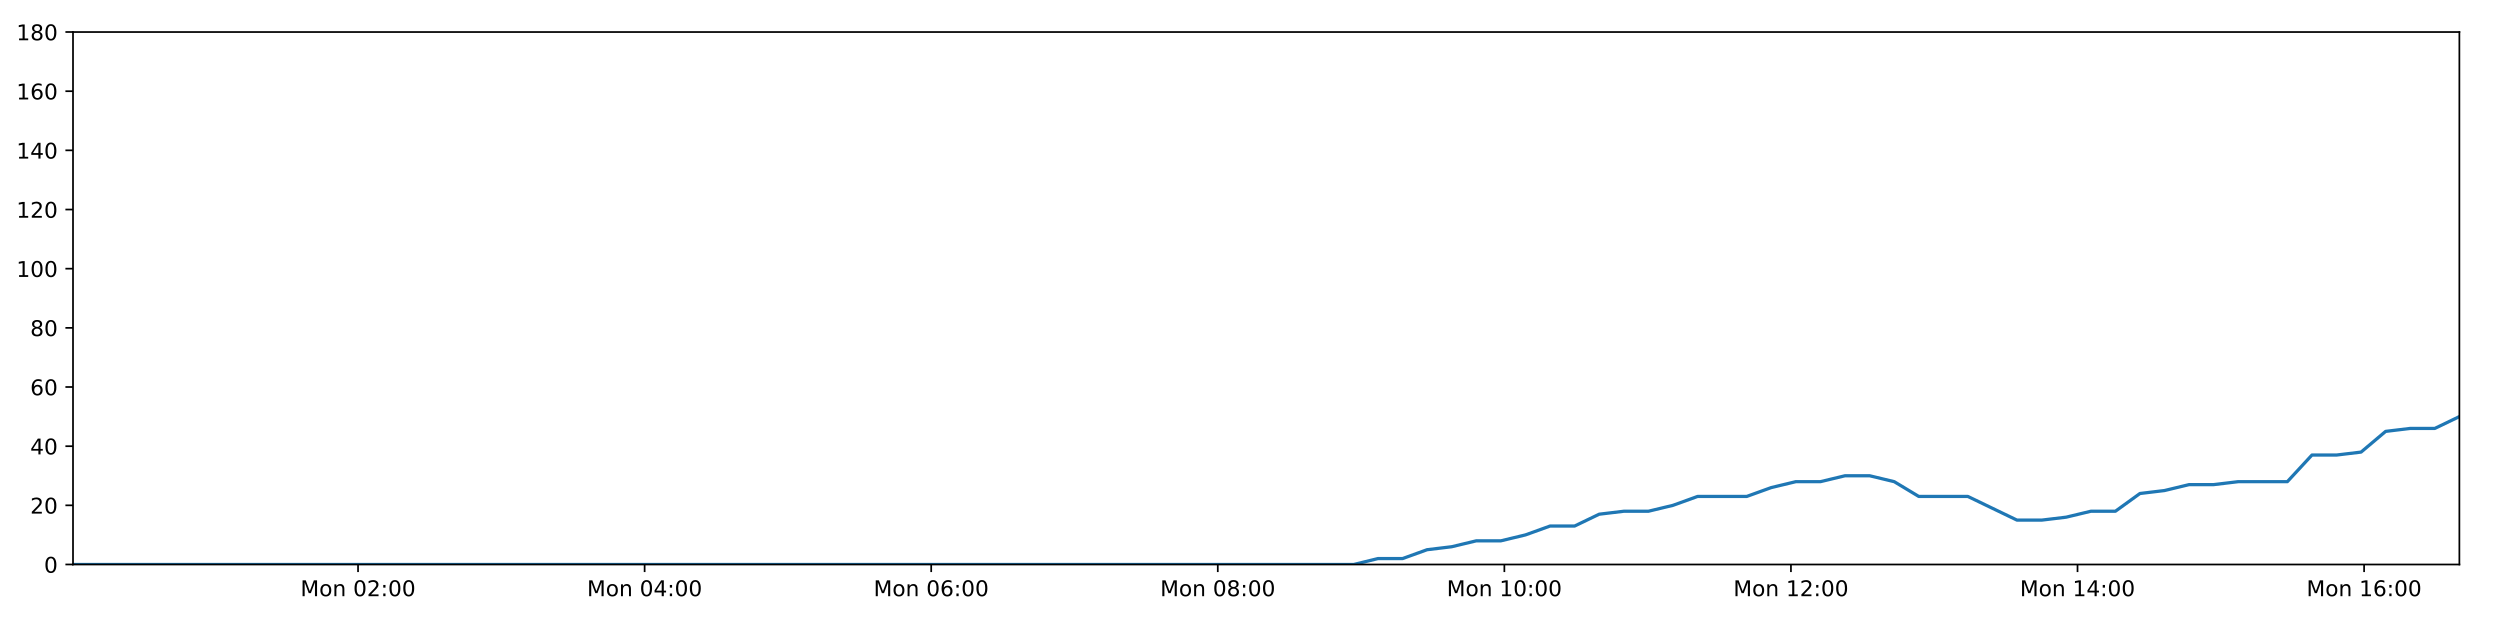
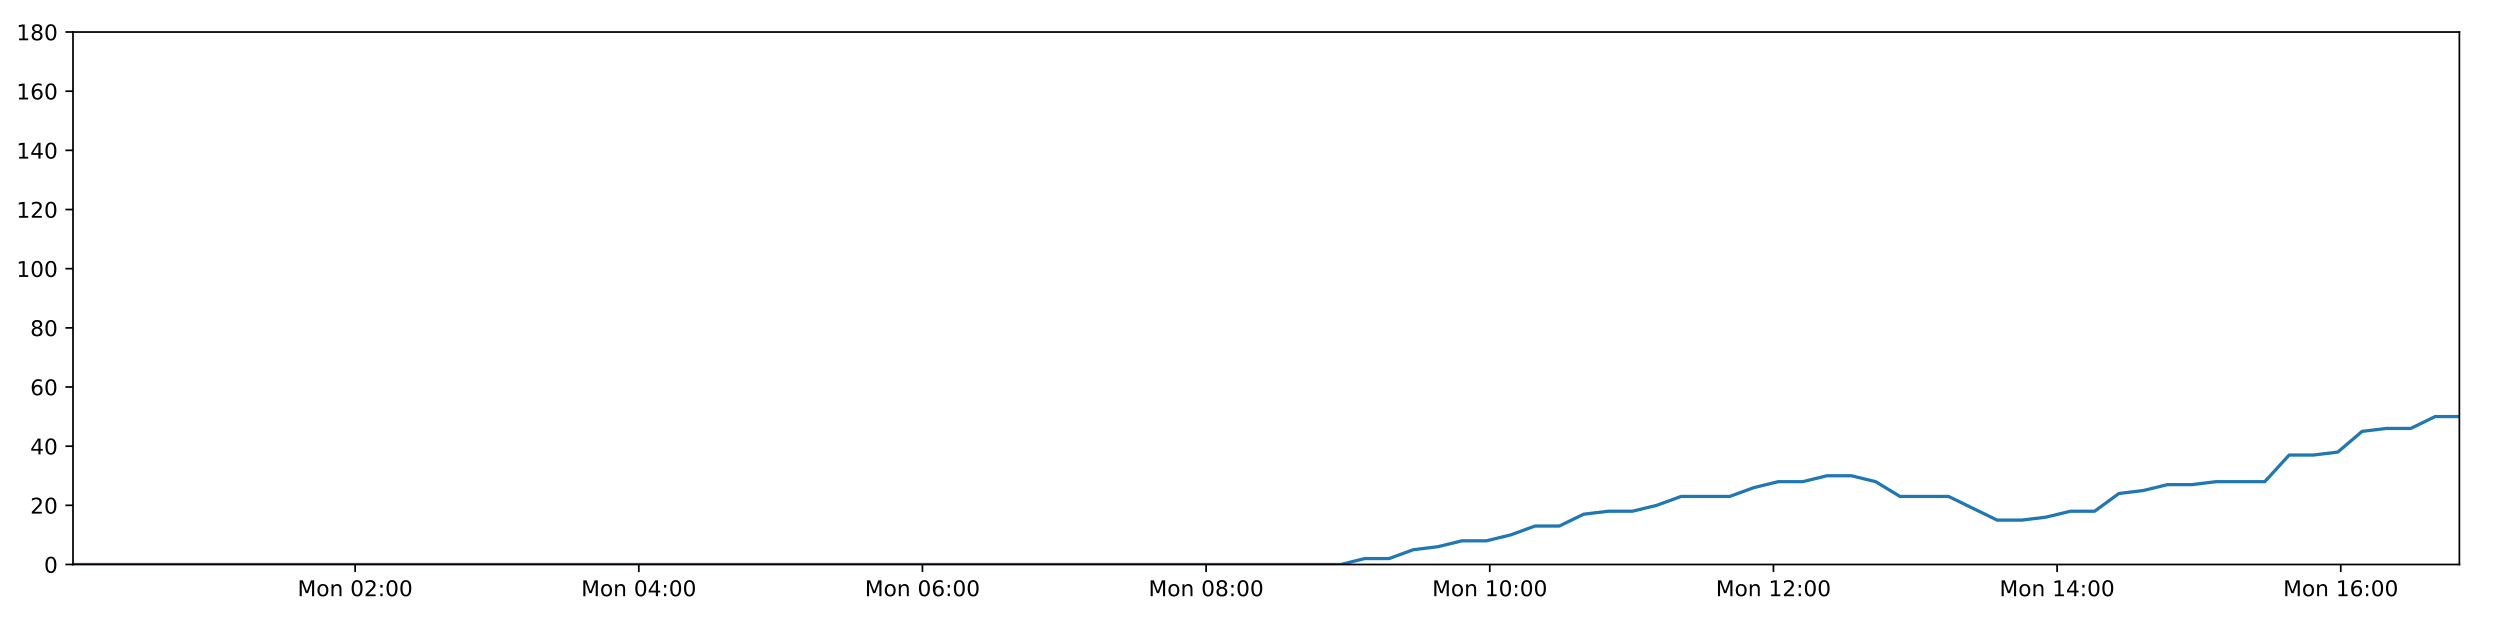
<svg xmlns="http://www.w3.org/2000/svg" xmlns:xlink="http://www.w3.org/1999/xlink" height="288pt" version="1.1" viewBox="0 0 1152 288" width="1152pt">
  <defs>
    <style type="text/css">
*{stroke-linecap:butt;stroke-linejoin:round;}
  </style>
  </defs>
  <g id="figure_1">
    <g id="patch_1">
      <path d="M 0 288  L 1152 288  L 1152 0  L 0 0  z " style="fill:#ffffff;" />
    </g>
    <g id="axes_1">
      <g id="patch_2">
        <path d="M 33.64 260.12  L 1133.28 260.12  L 1133.28 14.76  L 33.64 14.76  z " style="fill:#ffffff;" />
      </g>
      <g id="matplotlib.axis_1">
        <g id="xtick_1">
          <g id="line2d_1">
            <defs>
-               <path d="M 0 0  L 0 3.5  " id="m8ef7d76e5d" style="stroke:#000000;stroke-width:0.8;" />
-             </defs>
-             <g>
-               <use style="stroke:#000000;stroke-width:0.8;" x="164.986" xlink:href="#m8ef7d76e5d" y="260.12" />
+               <path d="M 0 0  L 0 3.5  " id="m0b5199b4ab" style="stroke:#000000;stroke-width:0.8;" />
+             </defs>
+             <g>
+               <use style="stroke:#000000;stroke-width:0.8;" x="163.648" xlink:href="#m0b5199b4ab" y="260.12" />
            </g>
          </g>
          <g id="text_1">
            <defs>
              <path d="M 9.812 72.906  L 24.516 72.906  L 43.109 23.297  L 61.812 72.906  L 76.516 72.906  L 76.516 0  L 66.891 0  L 66.891 64.016  L 48.094 14.016  L 38.188 14.016  L 19.391 64.016  L 19.391 0  L 9.812 0  z " id="DejaVuSans-77" />
              <path d="M 30.609 48.391  Q 23.391 48.391 19.188 42.75  Q 14.984 37.109 14.984 27.297  Q 14.984 17.484 19.156 11.844  Q 23.344 6.203 30.609 6.203  Q 37.797 6.203 41.984 11.859  Q 46.188 17.531 46.188 27.297  Q 46.188 37.016 41.984 42.703  Q 37.797 48.391 30.609 48.391  z M 30.609 56  Q 42.328 56 49.016 48.375  Q 55.719 40.766 55.719 27.297  Q 55.719 13.875 49.016 6.219  Q 42.328 -1.422 30.609 -1.422  Q 18.844 -1.422 12.172 6.219  Q 5.516 13.875 5.516 27.297  Q 5.516 40.766 12.172 48.375  Q 18.844 56 30.609 56  z " id="DejaVuSans-111" />
              <path d="M 54.891 33.016  L 54.891 0  L 45.906 0  L 45.906 32.719  Q 45.906 40.484 42.875 44.328  Q 39.844 48.188 33.797 48.188  Q 26.516 48.188 22.312 43.547  Q 18.109 38.922 18.109 30.906  L 18.109 0  L 9.078 0  L 9.078 54.688  L 18.109 54.688  L 18.109 46.188  Q 21.344 51.125 25.703 53.562  Q 30.078 56 35.797 56  Q 45.219 56 50.047 50.172  Q 54.891 44.344 54.891 33.016  z " id="DejaVuSans-110" />
              <path id="DejaVuSans-32" />
              <path d="M 31.781 66.406  Q 24.172 66.406 20.328 58.906  Q 16.5 51.422 16.5 36.375  Q 16.5 21.391 20.328 13.891  Q 24.172 6.391 31.781 6.391  Q 39.453 6.391 43.281 13.891  Q 47.125 21.391 47.125 36.375  Q 47.125 51.422 43.281 58.906  Q 39.453 66.406 31.781 66.406  z M 31.781 74.219  Q 44.047 74.219 50.516 64.516  Q 56.984 54.828 56.984 36.375  Q 56.984 17.969 50.516 8.266  Q 44.047 -1.422 31.781 -1.422  Q 19.531 -1.422 13.062 8.266  Q 6.594 17.969 6.594 36.375  Q 6.594 54.828 13.062 64.516  Q 19.531 74.219 31.781 74.219  z " id="DejaVuSans-48" />
              <path d="M 19.188 8.297  L 53.609 8.297  L 53.609 0  L 7.328 0  L 7.328 8.297  Q 12.938 14.109 22.625 23.891  Q 32.328 33.688 34.812 36.531  Q 39.547 41.844 41.422 45.531  Q 43.312 49.219 43.312 52.781  Q 43.312 58.594 39.234 62.25  Q 35.156 65.922 28.609 65.922  Q 23.969 65.922 18.812 64.312  Q 13.672 62.703 7.812 59.422  L 7.812 69.391  Q 13.766 71.781 18.938 73  Q 24.125 74.219 28.422 74.219  Q 39.75 74.219 46.484 68.547  Q 53.219 62.891 53.219 53.422  Q 53.219 48.922 51.531 44.891  Q 49.859 40.875 45.406 35.406  Q 44.188 33.984 37.641 27.219  Q 31.109 20.453 19.188 8.297  z " id="DejaVuSans-50" />
              <path d="M 11.719 12.406  L 22.016 12.406  L 22.016 0  L 11.719 0  z M 11.719 51.703  L 22.016 51.703  L 22.016 39.312  L 11.719 39.312  z " id="DejaVuSans-58" />
            </defs>
-             <g transform="translate(138.4458 274.7184)scale(0.1 -0.1)">
+             <g transform="translate(137.1076 274.7184)scale(0.1 -0.1)">
              <use xlink:href="#DejaVuSans-77" />
              <use x="86.279" xlink:href="#DejaVuSans-111" />
              <use x="147.461" xlink:href="#DejaVuSans-110" />
              <use x="210.84" xlink:href="#DejaVuSans-32" />
              <use x="242.627" xlink:href="#DejaVuSans-48" />
              <use x="306.25" xlink:href="#DejaVuSans-50" />
              <use x="369.873" xlink:href="#DejaVuSans-58" />
              <use x="403.564" xlink:href="#DejaVuSans-48" />
              <use x="467.188" xlink:href="#DejaVuSans-48" />
            </g>
          </g>
        </g>
        <g id="xtick_2">
          <g id="line2d_2">
            <g>
-               <use style="stroke:#000000;stroke-width:0.8;" x="297.042" xlink:href="#m8ef7d76e5d" y="260.12" />
+               <use style="stroke:#000000;stroke-width:0.8;" x="294.359" xlink:href="#m0b5199b4ab" y="260.12" />
            </g>
          </g>
          <g id="text_2">
            <defs>
              <path d="M 37.797 64.312  L 12.891 25.391  L 37.797 25.391  z M 35.203 72.906  L 47.609 72.906  L 47.609 25.391  L 58.016 25.391  L 58.016 17.188  L 47.609 17.188  L 47.609 0  L 37.797 0  L 37.797 17.188  L 4.891 17.188  L 4.891 26.703  z " id="DejaVuSans-52" />
            </defs>
-             <g transform="translate(270.5016 274.7184)scale(0.1 -0.1)">
+             <g transform="translate(267.8179 274.7184)scale(0.1 -0.1)">
              <use xlink:href="#DejaVuSans-77" />
              <use x="86.279" xlink:href="#DejaVuSans-111" />
              <use x="147.461" xlink:href="#DejaVuSans-110" />
              <use x="210.84" xlink:href="#DejaVuSans-32" />
              <use x="242.627" xlink:href="#DejaVuSans-48" />
              <use x="306.25" xlink:href="#DejaVuSans-52" />
              <use x="369.873" xlink:href="#DejaVuSans-58" />
              <use x="403.564" xlink:href="#DejaVuSans-48" />
              <use x="467.188" xlink:href="#DejaVuSans-48" />
            </g>
          </g>
        </g>
        <g id="xtick_3">
          <g id="line2d_3">
            <g>
-               <use style="stroke:#000000;stroke-width:0.8;" x="429.098" xlink:href="#m8ef7d76e5d" y="260.12" />
+               <use style="stroke:#000000;stroke-width:0.8;" x="425.069" xlink:href="#m0b5199b4ab" y="260.12" />
            </g>
          </g>
          <g id="text_3">
            <defs>
              <path d="M 33.016 40.375  Q 26.375 40.375 22.484 35.828  Q 18.609 31.297 18.609 23.391  Q 18.609 15.531 22.484 10.953  Q 26.375 6.391 33.016 6.391  Q 39.656 6.391 43.531 10.953  Q 47.406 15.531 47.406 23.391  Q 47.406 31.297 43.531 35.828  Q 39.656 40.375 33.016 40.375  z M 52.594 71.297  L 52.594 62.312  Q 48.875 64.062 45.094 64.984  Q 41.312 65.922 37.594 65.922  Q 27.828 65.922 22.672 59.328  Q 17.531 52.734 16.797 39.406  Q 19.672 43.656 24.016 45.922  Q 28.375 48.188 33.594 48.188  Q 44.578 48.188 50.953 41.516  Q 57.328 34.859 57.328 23.391  Q 57.328 12.156 50.688 5.359  Q 44.047 -1.422 33.016 -1.422  Q 20.359 -1.422 13.672 8.266  Q 6.984 17.969 6.984 36.375  Q 6.984 53.656 15.188 63.938  Q 23.391 74.219 37.203 74.219  Q 40.922 74.219 44.703 73.484  Q 48.484 72.75 52.594 71.297  z " id="DejaVuSans-54" />
            </defs>
-             <g transform="translate(402.5574 274.7184)scale(0.1 -0.1)">
+             <g transform="translate(398.5283 274.7184)scale(0.1 -0.1)">
              <use xlink:href="#DejaVuSans-77" />
              <use x="86.279" xlink:href="#DejaVuSans-111" />
              <use x="147.461" xlink:href="#DejaVuSans-110" />
              <use x="210.84" xlink:href="#DejaVuSans-32" />
              <use x="242.627" xlink:href="#DejaVuSans-48" />
              <use x="306.25" xlink:href="#DejaVuSans-54" />
              <use x="369.873" xlink:href="#DejaVuSans-58" />
              <use x="403.564" xlink:href="#DejaVuSans-48" />
              <use x="467.188" xlink:href="#DejaVuSans-48" />
            </g>
          </g>
        </g>
        <g id="xtick_4">
          <g id="line2d_4">
            <g>
-               <use style="stroke:#000000;stroke-width:0.8;" x="561.154" xlink:href="#m8ef7d76e5d" y="260.12" />
+               <use style="stroke:#000000;stroke-width:0.8;" x="555.779" xlink:href="#m0b5199b4ab" y="260.12" />
            </g>
          </g>
          <g id="text_4">
            <defs>
              <path d="M 31.781 34.625  Q 24.75 34.625 20.719 30.859  Q 16.703 27.094 16.703 20.516  Q 16.703 13.922 20.719 10.156  Q 24.75 6.391 31.781 6.391  Q 38.812 6.391 42.859 10.172  Q 46.922 13.969 46.922 20.516  Q 46.922 27.094 42.891 30.859  Q 38.875 34.625 31.781 34.625  z M 21.922 38.812  Q 15.578 40.375 12.031 44.719  Q 8.5 49.078 8.5 55.328  Q 8.5 64.062 14.719 69.141  Q 20.953 74.219 31.781 74.219  Q 42.672 74.219 48.875 69.141  Q 55.078 64.062 55.078 55.328  Q 55.078 49.078 51.531 44.719  Q 48 40.375 41.703 38.812  Q 48.828 37.156 52.797 32.312  Q 56.781 27.484 56.781 20.516  Q 56.781 9.906 50.312 4.234  Q 43.844 -1.422 31.781 -1.422  Q 19.734 -1.422 13.25 4.234  Q 6.781 9.906 6.781 20.516  Q 6.781 27.484 10.781 32.312  Q 14.797 37.156 21.922 38.812  z M 18.312 54.391  Q 18.312 48.734 21.844 45.562  Q 25.391 42.391 31.781 42.391  Q 38.141 42.391 41.719 45.562  Q 45.312 48.734 45.312 54.391  Q 45.312 60.062 41.719 63.234  Q 38.141 66.406 31.781 66.406  Q 25.391 66.406 21.844 63.234  Q 18.312 60.062 18.312 54.391  z " id="DejaVuSans-56" />
            </defs>
-             <g transform="translate(534.6131 274.7184)scale(0.1 -0.1)">
+             <g transform="translate(529.2386 274.7184)scale(0.1 -0.1)">
              <use xlink:href="#DejaVuSans-77" />
              <use x="86.279" xlink:href="#DejaVuSans-111" />
              <use x="147.461" xlink:href="#DejaVuSans-110" />
              <use x="210.84" xlink:href="#DejaVuSans-32" />
              <use x="242.627" xlink:href="#DejaVuSans-48" />
              <use x="306.25" xlink:href="#DejaVuSans-56" />
              <use x="369.873" xlink:href="#DejaVuSans-58" />
              <use x="403.564" xlink:href="#DejaVuSans-48" />
              <use x="467.188" xlink:href="#DejaVuSans-48" />
            </g>
          </g>
        </g>
        <g id="xtick_5">
          <g id="line2d_5">
            <g>
-               <use style="stroke:#000000;stroke-width:0.8;" x="693.21" xlink:href="#m8ef7d76e5d" y="260.12" />
+               <use style="stroke:#000000;stroke-width:0.8;" x="686.49" xlink:href="#m0b5199b4ab" y="260.12" />
            </g>
          </g>
          <g id="text_5">
            <defs>
              <path d="M 12.406 8.297  L 28.516 8.297  L 28.516 63.922  L 10.984 60.406  L 10.984 69.391  L 28.422 72.906  L 38.281 72.906  L 38.281 8.297  L 54.391 8.297  L 54.391 0  L 12.406 0  z " id="DejaVuSans-49" />
            </defs>
-             <g transform="translate(666.6689 274.7184)scale(0.1 -0.1)">
+             <g transform="translate(659.949 274.7184)scale(0.1 -0.1)">
              <use xlink:href="#DejaVuSans-77" />
              <use x="86.279" xlink:href="#DejaVuSans-111" />
              <use x="147.461" xlink:href="#DejaVuSans-110" />
              <use x="210.84" xlink:href="#DejaVuSans-32" />
              <use x="242.627" xlink:href="#DejaVuSans-49" />
              <use x="306.25" xlink:href="#DejaVuSans-48" />
              <use x="369.873" xlink:href="#DejaVuSans-58" />
              <use x="403.564" xlink:href="#DejaVuSans-48" />
              <use x="467.188" xlink:href="#DejaVuSans-48" />
            </g>
          </g>
        </g>
        <g id="xtick_6">
          <g id="line2d_6">
            <g>
-               <use style="stroke:#000000;stroke-width:0.8;" x="825.265" xlink:href="#m8ef7d76e5d" y="260.12" />
+               <use style="stroke:#000000;stroke-width:0.8;" x="817.2" xlink:href="#m0b5199b4ab" y="260.12" />
            </g>
          </g>
          <g id="text_6">
-             <g transform="translate(798.7247 274.7184)scale(0.1 -0.1)">
+             <g transform="translate(790.6593 274.7184)scale(0.1 -0.1)">
              <use xlink:href="#DejaVuSans-77" />
              <use x="86.279" xlink:href="#DejaVuSans-111" />
              <use x="147.461" xlink:href="#DejaVuSans-110" />
              <use x="210.84" xlink:href="#DejaVuSans-32" />
              <use x="242.627" xlink:href="#DejaVuSans-49" />
              <use x="306.25" xlink:href="#DejaVuSans-50" />
              <use x="369.873" xlink:href="#DejaVuSans-58" />
              <use x="403.564" xlink:href="#DejaVuSans-48" />
              <use x="467.188" xlink:href="#DejaVuSans-48" />
            </g>
          </g>
        </g>
        <g id="xtick_7">
          <g id="line2d_7">
            <g>
-               <use style="stroke:#000000;stroke-width:0.8;" x="957.321" xlink:href="#m8ef7d76e5d" y="260.12" />
+               <use style="stroke:#000000;stroke-width:0.8;" x="947.91" xlink:href="#m0b5199b4ab" y="260.12" />
            </g>
          </g>
          <g id="text_7">
-             <g transform="translate(930.7805 274.7184)scale(0.1 -0.1)">
+             <g transform="translate(921.3696 274.7184)scale(0.1 -0.1)">
              <use xlink:href="#DejaVuSans-77" />
              <use x="86.279" xlink:href="#DejaVuSans-111" />
              <use x="147.461" xlink:href="#DejaVuSans-110" />
              <use x="210.84" xlink:href="#DejaVuSans-32" />
              <use x="242.627" xlink:href="#DejaVuSans-49" />
              <use x="306.25" xlink:href="#DejaVuSans-52" />
              <use x="369.873" xlink:href="#DejaVuSans-58" />
              <use x="403.564" xlink:href="#DejaVuSans-48" />
              <use x="467.188" xlink:href="#DejaVuSans-48" />
            </g>
          </g>
        </g>
        <g id="xtick_8">
          <g id="line2d_8">
            <g>
-               <use style="stroke:#000000;stroke-width:0.8;" x="1089.377" xlink:href="#m8ef7d76e5d" y="260.12" />
+               <use style="stroke:#000000;stroke-width:0.8;" x="1078.621" xlink:href="#m0b5199b4ab" y="260.12" />
            </g>
          </g>
          <g id="text_8">
-             <g transform="translate(1062.836 274.7184)scale(0.1 -0.1)">
+             <g transform="translate(1052.08 274.7184)scale(0.1 -0.1)">
              <use xlink:href="#DejaVuSans-77" />
              <use x="86.279" xlink:href="#DejaVuSans-111" />
              <use x="147.461" xlink:href="#DejaVuSans-110" />
              <use x="210.84" xlink:href="#DejaVuSans-32" />
              <use x="242.627" xlink:href="#DejaVuSans-49" />
              <use x="306.25" xlink:href="#DejaVuSans-54" />
              <use x="369.873" xlink:href="#DejaVuSans-58" />
              <use x="403.564" xlink:href="#DejaVuSans-48" />
              <use x="467.188" xlink:href="#DejaVuSans-48" />
            </g>
          </g>
        </g>
      </g>
      <g id="matplotlib.axis_2">
        <g id="ytick_1">
          <g id="line2d_9">
            <defs>
-               <path d="M 0 0  L -3.5 0  " id="m73e4275f9c" style="stroke:#000000;stroke-width:0.8;" />
-             </defs>
-             <g>
-               <use style="stroke:#000000;stroke-width:0.8;" x="33.64" xlink:href="#m73e4275f9c" y="260.12" />
+               <path d="M 0 0  L -3.5 0  " id="m726c145213" style="stroke:#000000;stroke-width:0.8;" />
+             </defs>
+             <g>
+               <use style="stroke:#000000;stroke-width:0.8;" x="33.64" xlink:href="#m726c145213" y="260.12" />
            </g>
          </g>
          <g id="text_9">
            <g transform="translate(20.2775 263.9192)scale(0.1 -0.1)">
              <use xlink:href="#DejaVuSans-48" />
            </g>
          </g>
        </g>
        <g id="ytick_2">
          <g id="line2d_10">
            <g>
-               <use style="stroke:#000000;stroke-width:0.8;" x="33.64" xlink:href="#m73e4275f9c" y="232.858" />
+               <use style="stroke:#000000;stroke-width:0.8;" x="33.64" xlink:href="#m726c145213" y="232.858" />
            </g>
          </g>
          <g id="text_10">
            <g transform="translate(13.915 236.657)scale(0.1 -0.1)">
              <use xlink:href="#DejaVuSans-50" />
              <use x="63.623" xlink:href="#DejaVuSans-48" />
            </g>
          </g>
        </g>
        <g id="ytick_3">
          <g id="line2d_11">
            <g>
-               <use style="stroke:#000000;stroke-width:0.8;" x="33.64" xlink:href="#m73e4275f9c" y="205.596" />
+               <use style="stroke:#000000;stroke-width:0.8;" x="33.64" xlink:href="#m726c145213" y="205.596" />
            </g>
          </g>
          <g id="text_11">
            <g transform="translate(13.915 209.3948)scale(0.1 -0.1)">
              <use xlink:href="#DejaVuSans-52" />
              <use x="63.623" xlink:href="#DejaVuSans-48" />
            </g>
          </g>
        </g>
        <g id="ytick_4">
          <g id="line2d_12">
            <g>
-               <use style="stroke:#000000;stroke-width:0.8;" x="33.64" xlink:href="#m73e4275f9c" y="178.333" />
+               <use style="stroke:#000000;stroke-width:0.8;" x="33.64" xlink:href="#m726c145213" y="178.333" />
            </g>
          </g>
          <g id="text_12">
            <g transform="translate(13.915 182.1326)scale(0.1 -0.1)">
              <use xlink:href="#DejaVuSans-54" />
              <use x="63.623" xlink:href="#DejaVuSans-48" />
            </g>
          </g>
        </g>
        <g id="ytick_5">
          <g id="line2d_13">
            <g>
-               <use style="stroke:#000000;stroke-width:0.8;" x="33.64" xlink:href="#m73e4275f9c" y="151.071" />
+               <use style="stroke:#000000;stroke-width:0.8;" x="33.64" xlink:href="#m726c145213" y="151.071" />
            </g>
          </g>
          <g id="text_13">
            <g transform="translate(13.915 154.8703)scale(0.1 -0.1)">
              <use xlink:href="#DejaVuSans-56" />
              <use x="63.623" xlink:href="#DejaVuSans-48" />
            </g>
          </g>
        </g>
        <g id="ytick_6">
          <g id="line2d_14">
            <g>
-               <use style="stroke:#000000;stroke-width:0.8;" x="33.64" xlink:href="#m73e4275f9c" y="123.809" />
+               <use style="stroke:#000000;stroke-width:0.8;" x="33.64" xlink:href="#m726c145213" y="123.809" />
            </g>
          </g>
          <g id="text_14">
            <g transform="translate(7.5525 127.6081)scale(0.1 -0.1)">
              <use xlink:href="#DejaVuSans-49" />
              <use x="63.623" xlink:href="#DejaVuSans-48" />
              <use x="127.246" xlink:href="#DejaVuSans-48" />
            </g>
          </g>
        </g>
        <g id="ytick_7">
          <g id="line2d_15">
            <g>
-               <use style="stroke:#000000;stroke-width:0.8;" x="33.64" xlink:href="#m73e4275f9c" y="96.547" />
+               <use style="stroke:#000000;stroke-width:0.8;" x="33.64" xlink:href="#m726c145213" y="96.547" />
            </g>
          </g>
          <g id="text_15">
            <g transform="translate(7.5525 100.3459)scale(0.1 -0.1)">
              <use xlink:href="#DejaVuSans-49" />
              <use x="63.623" xlink:href="#DejaVuSans-50" />
              <use x="127.246" xlink:href="#DejaVuSans-48" />
            </g>
          </g>
        </g>
        <g id="ytick_8">
          <g id="line2d_16">
            <g>
-               <use style="stroke:#000000;stroke-width:0.8;" x="33.64" xlink:href="#m73e4275f9c" y="69.284" />
+               <use style="stroke:#000000;stroke-width:0.8;" x="33.64" xlink:href="#m726c145213" y="69.284" />
            </g>
          </g>
          <g id="text_16">
            <g transform="translate(7.5525 73.08366)scale(0.1 -0.1)">
              <use xlink:href="#DejaVuSans-49" />
              <use x="63.623" xlink:href="#DejaVuSans-52" />
              <use x="127.246" xlink:href="#DejaVuSans-48" />
            </g>
          </g>
        </g>
        <g id="ytick_9">
          <g id="line2d_17">
            <g>
-               <use style="stroke:#000000;stroke-width:0.8;" x="33.64" xlink:href="#m73e4275f9c" y="42.022" />
+               <use style="stroke:#000000;stroke-width:0.8;" x="33.64" xlink:href="#m726c145213" y="42.022" />
            </g>
          </g>
          <g id="text_17">
            <g transform="translate(7.5525 45.82144)scale(0.1 -0.1)">
              <use xlink:href="#DejaVuSans-49" />
              <use x="63.623" xlink:href="#DejaVuSans-54" />
              <use x="127.246" xlink:href="#DejaVuSans-48" />
            </g>
          </g>
        </g>
        <g id="ytick_10">
          <g id="line2d_18">
            <g>
-               <use style="stroke:#000000;stroke-width:0.8;" x="33.64" xlink:href="#m73e4275f9c" y="14.76" />
+               <use style="stroke:#000000;stroke-width:0.8;" x="33.64" xlink:href="#m726c145213" y="14.76" />
            </g>
          </g>
          <g id="text_18">
            <g transform="translate(7.5525 18.55922)scale(0.1 -0.1)">
              <use xlink:href="#DejaVuSans-49" />
              <use x="63.623" xlink:href="#DejaVuSans-56" />
              <use x="127.246" xlink:href="#DejaVuSans-48" />
            </g>
          </g>
        </g>
      </g>
      <g id="line2d_19">
-         <path clip-path="url(#pa9926ad166)" d="M 33.64 260.12  L 44.779 260.12  L 55.915 260.12  L 67.051 260.12  L 78.193 260.12  L 89.329 260.12  L 100.46 260.12  L 111.595 260.12  L 122.731 260.12  L 133.871 260.12  L 145.005 260.12  L 156.135 260.12  L 167.273 260.12  L 178.407 260.12  L 189.54 260.12  L 200.675 260.12  L 211.808 260.12  L 222.946 260.12  L 234.079 260.12  L 245.216 260.12  L 256.35 260.12  L 267.491 260.12  L 278.629 260.12  L 289.759 260.12  L 300.894 260.12  L 312.029 260.12  L 323.163 260.12  L 334.299 260.12  L 345.431 260.12  L 356.565 260.12  L 367.698 260.12  L 378.836 260.12  L 389.967 260.12  L 401.097 260.12  L 412.233 260.12  L 423.367 260.12  L 434.503 260.12  L 445.635 260.12  L 456.784 260.12  L 467.916 260.12  L 479.052 260.12  L 490.189 260.12  L 501.328 260.12  L 512.462 260.12  L 523.598 260.12  L 534.736 260.12  L 545.868 260.12  L 557.003 260.12  L 568.14 260.12  L 579.272 260.12  L 590.404 260.12  L 601.539 260.12  L 612.671 260.12  L 623.803 260.12  L 634.938 257.394  L 646.29 257.394  L 657.606 253.304  L 668.92 251.941  L 680.26 249.215  L 691.585 249.215  L 702.927 246.489  L 714.253 242.4  L 725.573 242.4  L 736.898 236.947  L 748.237 235.584  L 759.57 235.584  L 770.911 232.858  L 782.225 228.768  L 793.544 228.768  L 804.873 228.768  L 816.189 224.679  L 827.517 221.953  L 838.846 221.953  L 850.195 219.227  L 861.525 219.227  L 872.863 221.953  L 884.176 228.768  L 895.485 228.768  L 906.802 228.768  L 918.113 234.221  L 929.433 239.673  L 940.785 239.673  L 952.117 238.31  L 963.46 235.584  L 974.773 235.584  L 986.088 227.405  L 997.399 226.042  L 1008.718 223.316  L 1020.032 223.316  L 1031.369 221.953  L 1042.694 221.953  L 1054.007 221.953  L 1065.343 209.685  L 1076.657 209.685  L 1087.981 208.322  L 1099.3 198.78  L 1110.645 197.417  L 1121.963 197.417  L 1133.28 191.964  " style="fill:none;stroke:#1f77b4;stroke-linecap:square;stroke-width:1.5;" />
+         <path clip-path="url(#pbda6ffc0df)" d="M 33.64 260.12  L 44.665 260.12  L 55.688 260.12  L 66.71 260.12  L 77.739 260.12  L 88.762 260.12  L 99.779 260.12  L 110.801 260.12  L 121.824 260.12  L 132.85 260.12  L 143.87 260.12  L 154.887 260.12  L 165.911 260.12  L 176.932 260.12  L 187.952 260.12  L 198.974 260.12  L 209.992 260.12  L 221.017 260.12  L 232.037 260.12  L 243.06 260.12  L 254.081 260.12  L 265.108 260.12  L 276.133 260.12  L 287.15 260.12  L 298.172 260.12  L 309.192 260.12  L 320.213 260.12  L 331.236 260.12  L 342.255 260.12  L 353.275 260.12  L 364.295 260.12  L 375.319 260.12  L 386.337 260.12  L 397.353 260.12  L 408.376 260.12  L 419.396 260.12  L 430.419 260.12  L 441.438 260.12  L 452.473 260.12  L 463.491 260.12  L 474.514 260.12  L 485.538 260.12  L 496.563 260.12  L 507.584 260.12  L 518.606 260.12  L 529.63 260.12  L 540.649 260.12  L 551.671 260.12  L 562.695 260.12  L 573.713 260.12  L 584.731 260.12  L 595.753 260.12  L 606.772 260.12  L 617.79 260.12  L 628.811 257.394  L 640.048 257.394  L 651.249 253.304  L 662.447 251.941  L 673.672 249.215  L 684.882 249.215  L 696.108 246.489  L 707.319 242.4  L 718.523 242.4  L 729.733 236.947  L 740.957 235.584  L 752.174 235.584  L 763.399 232.858  L 774.598 228.768  L 785.802 228.768  L 797.015 228.768  L 808.216 224.679  L 819.429 221.953  L 830.642 221.953  L 841.875 219.227  L 853.09 219.227  L 864.312 221.953  L 875.511 228.768  L 886.704 228.768  L 897.906 228.768  L 909.101 234.221  L 920.306 239.673  L 931.543 239.673  L 942.76 238.31  L 953.986 235.584  L 965.185 235.584  L 976.384 227.405  L 987.58 226.042  L 998.783 223.316  L 1009.982 223.316  L 1021.204 221.953  L 1032.414 221.953  L 1043.611 221.953  L 1054.832 209.685  L 1066.03 209.685  L 1077.239 208.322  L 1088.442 198.78  L 1099.672 197.417  L 1110.874 197.417  L 1122.076 191.964  L 1133.28 191.964  " style="fill:none;stroke:#1f77b4;stroke-linecap:square;stroke-width:1.5;" />
      </g>
      <g id="patch_3">
        <path d="M 33.64 260.12  L 33.64 14.76  " style="fill:none;stroke:#000000;stroke-linecap:square;stroke-linejoin:miter;stroke-width:0.8;" />
      </g>
      <g id="patch_4">
        <path d="M 1133.28 260.12  L 1133.28 14.76  " style="fill:none;stroke:#000000;stroke-linecap:square;stroke-linejoin:miter;stroke-width:0.8;" />
      </g>
      <g id="patch_5">
        <path d="M 33.64 260.12  L 1133.28 260.12  " style="fill:none;stroke:#000000;stroke-linecap:square;stroke-linejoin:miter;stroke-width:0.8;" />
      </g>
      <g id="patch_6">
        <path d="M 33.64 14.76  L 1133.28 14.76  " style="fill:none;stroke:#000000;stroke-linecap:square;stroke-linejoin:miter;stroke-width:0.8;" />
      </g>
    </g>
  </g>
  <defs>
-     <clipPath id="pa9926ad166">
+     <clipPath id="pbda6ffc0df">
      <rect height="245.36" width="1099.64" x="33.64" y="14.76" />
    </clipPath>
  </defs>
</svg>
